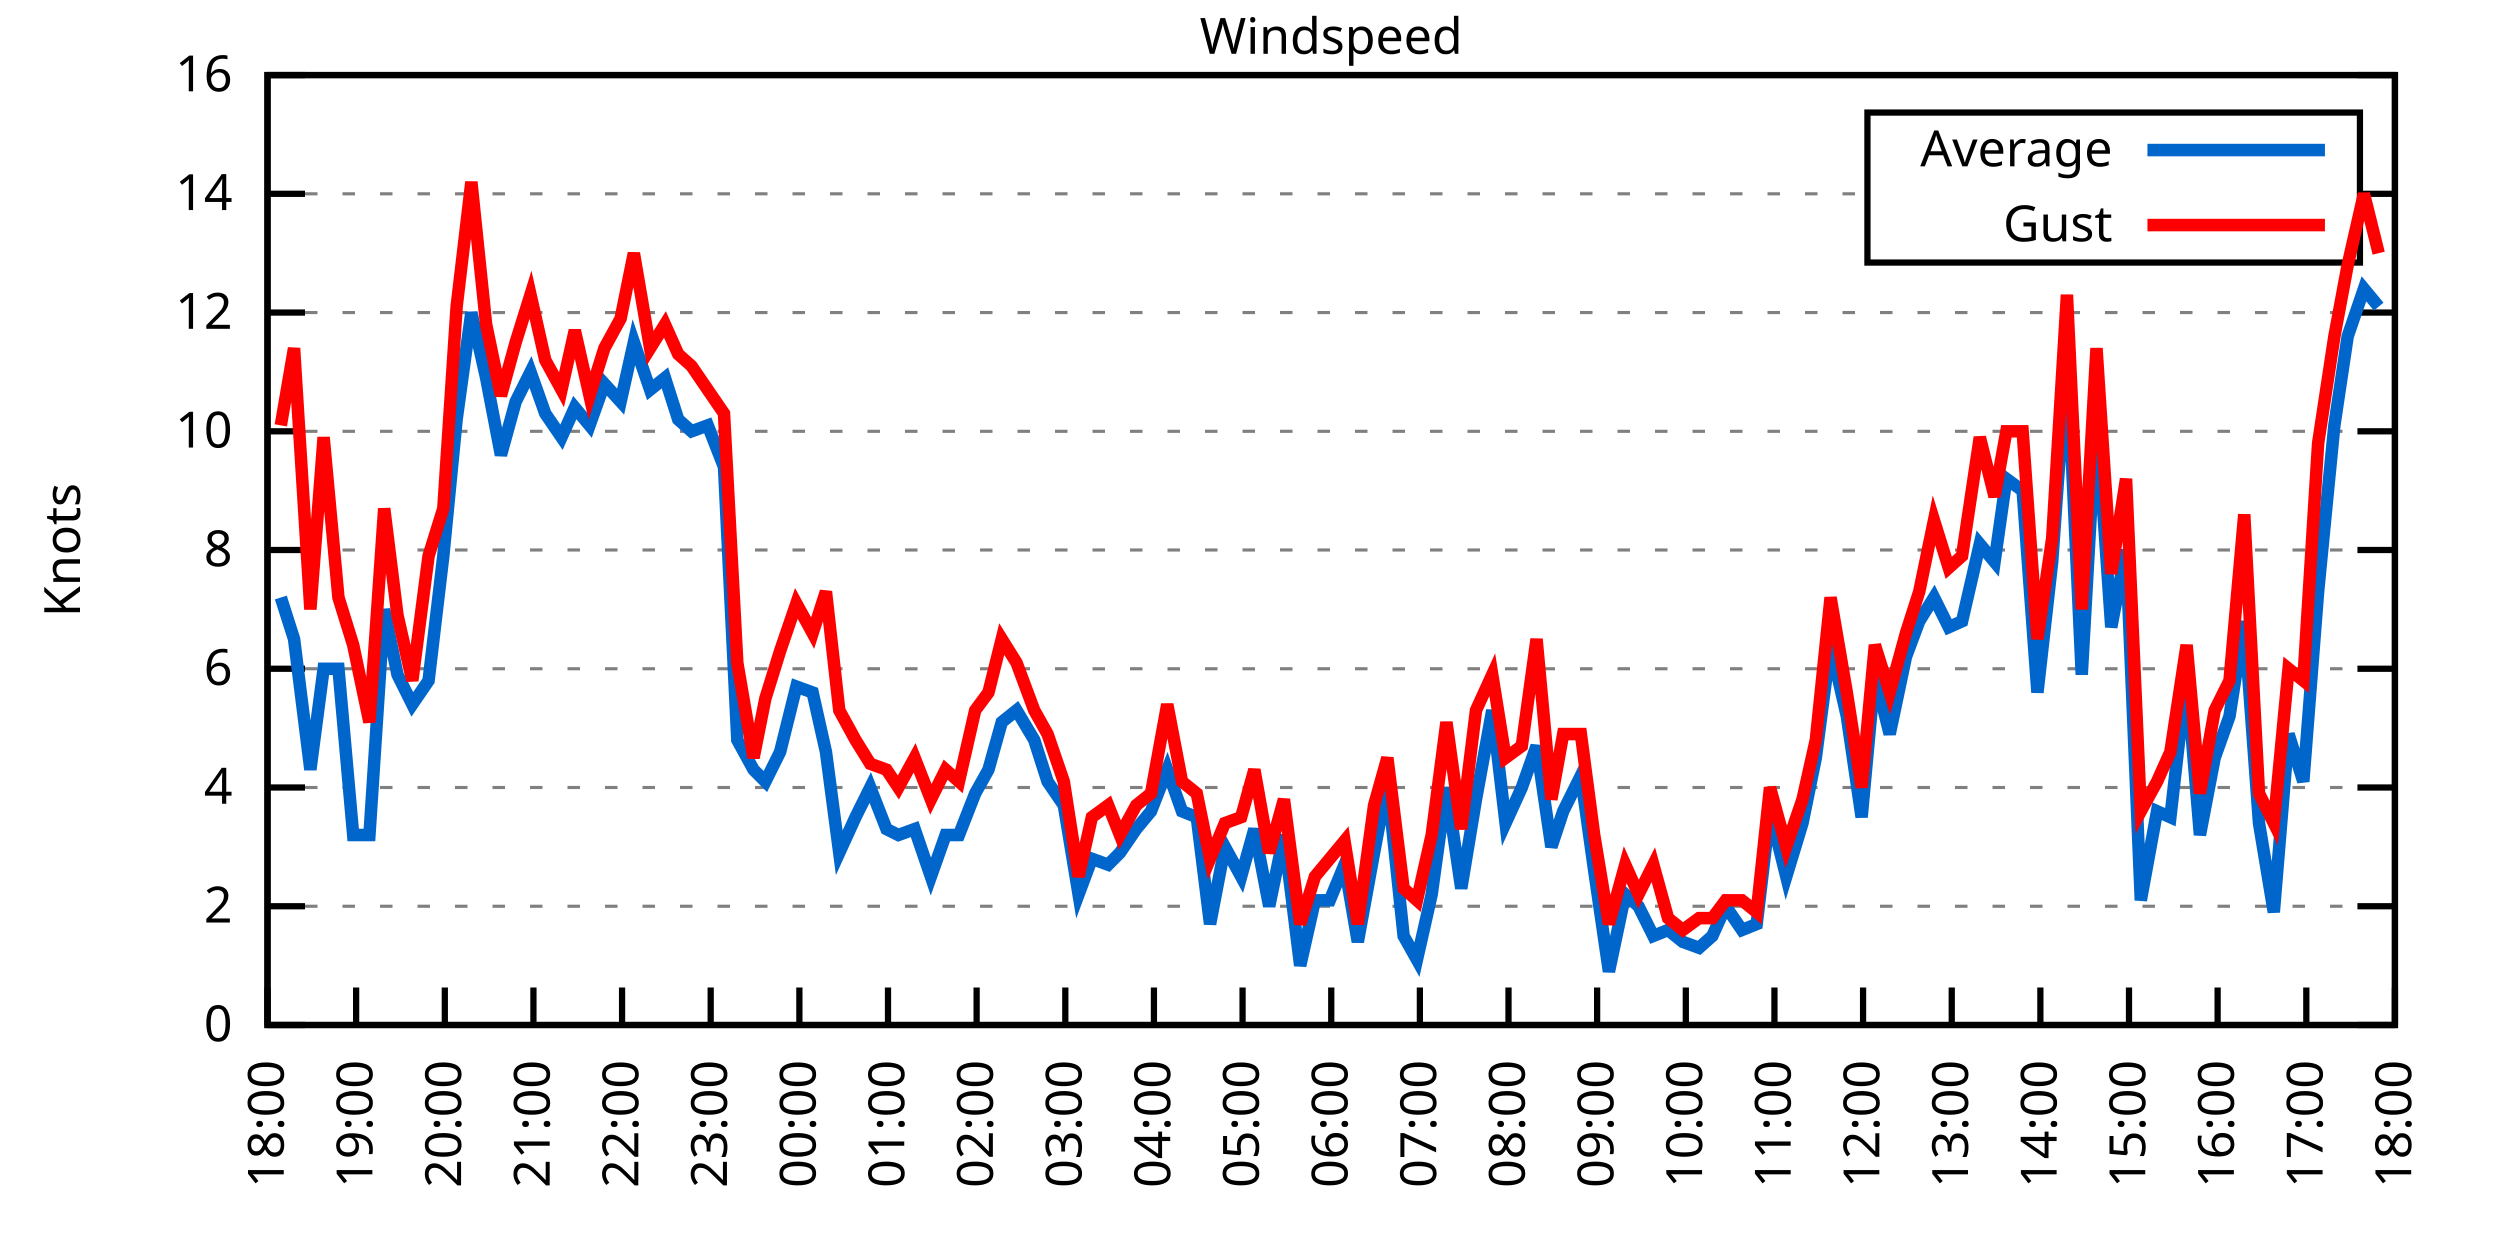
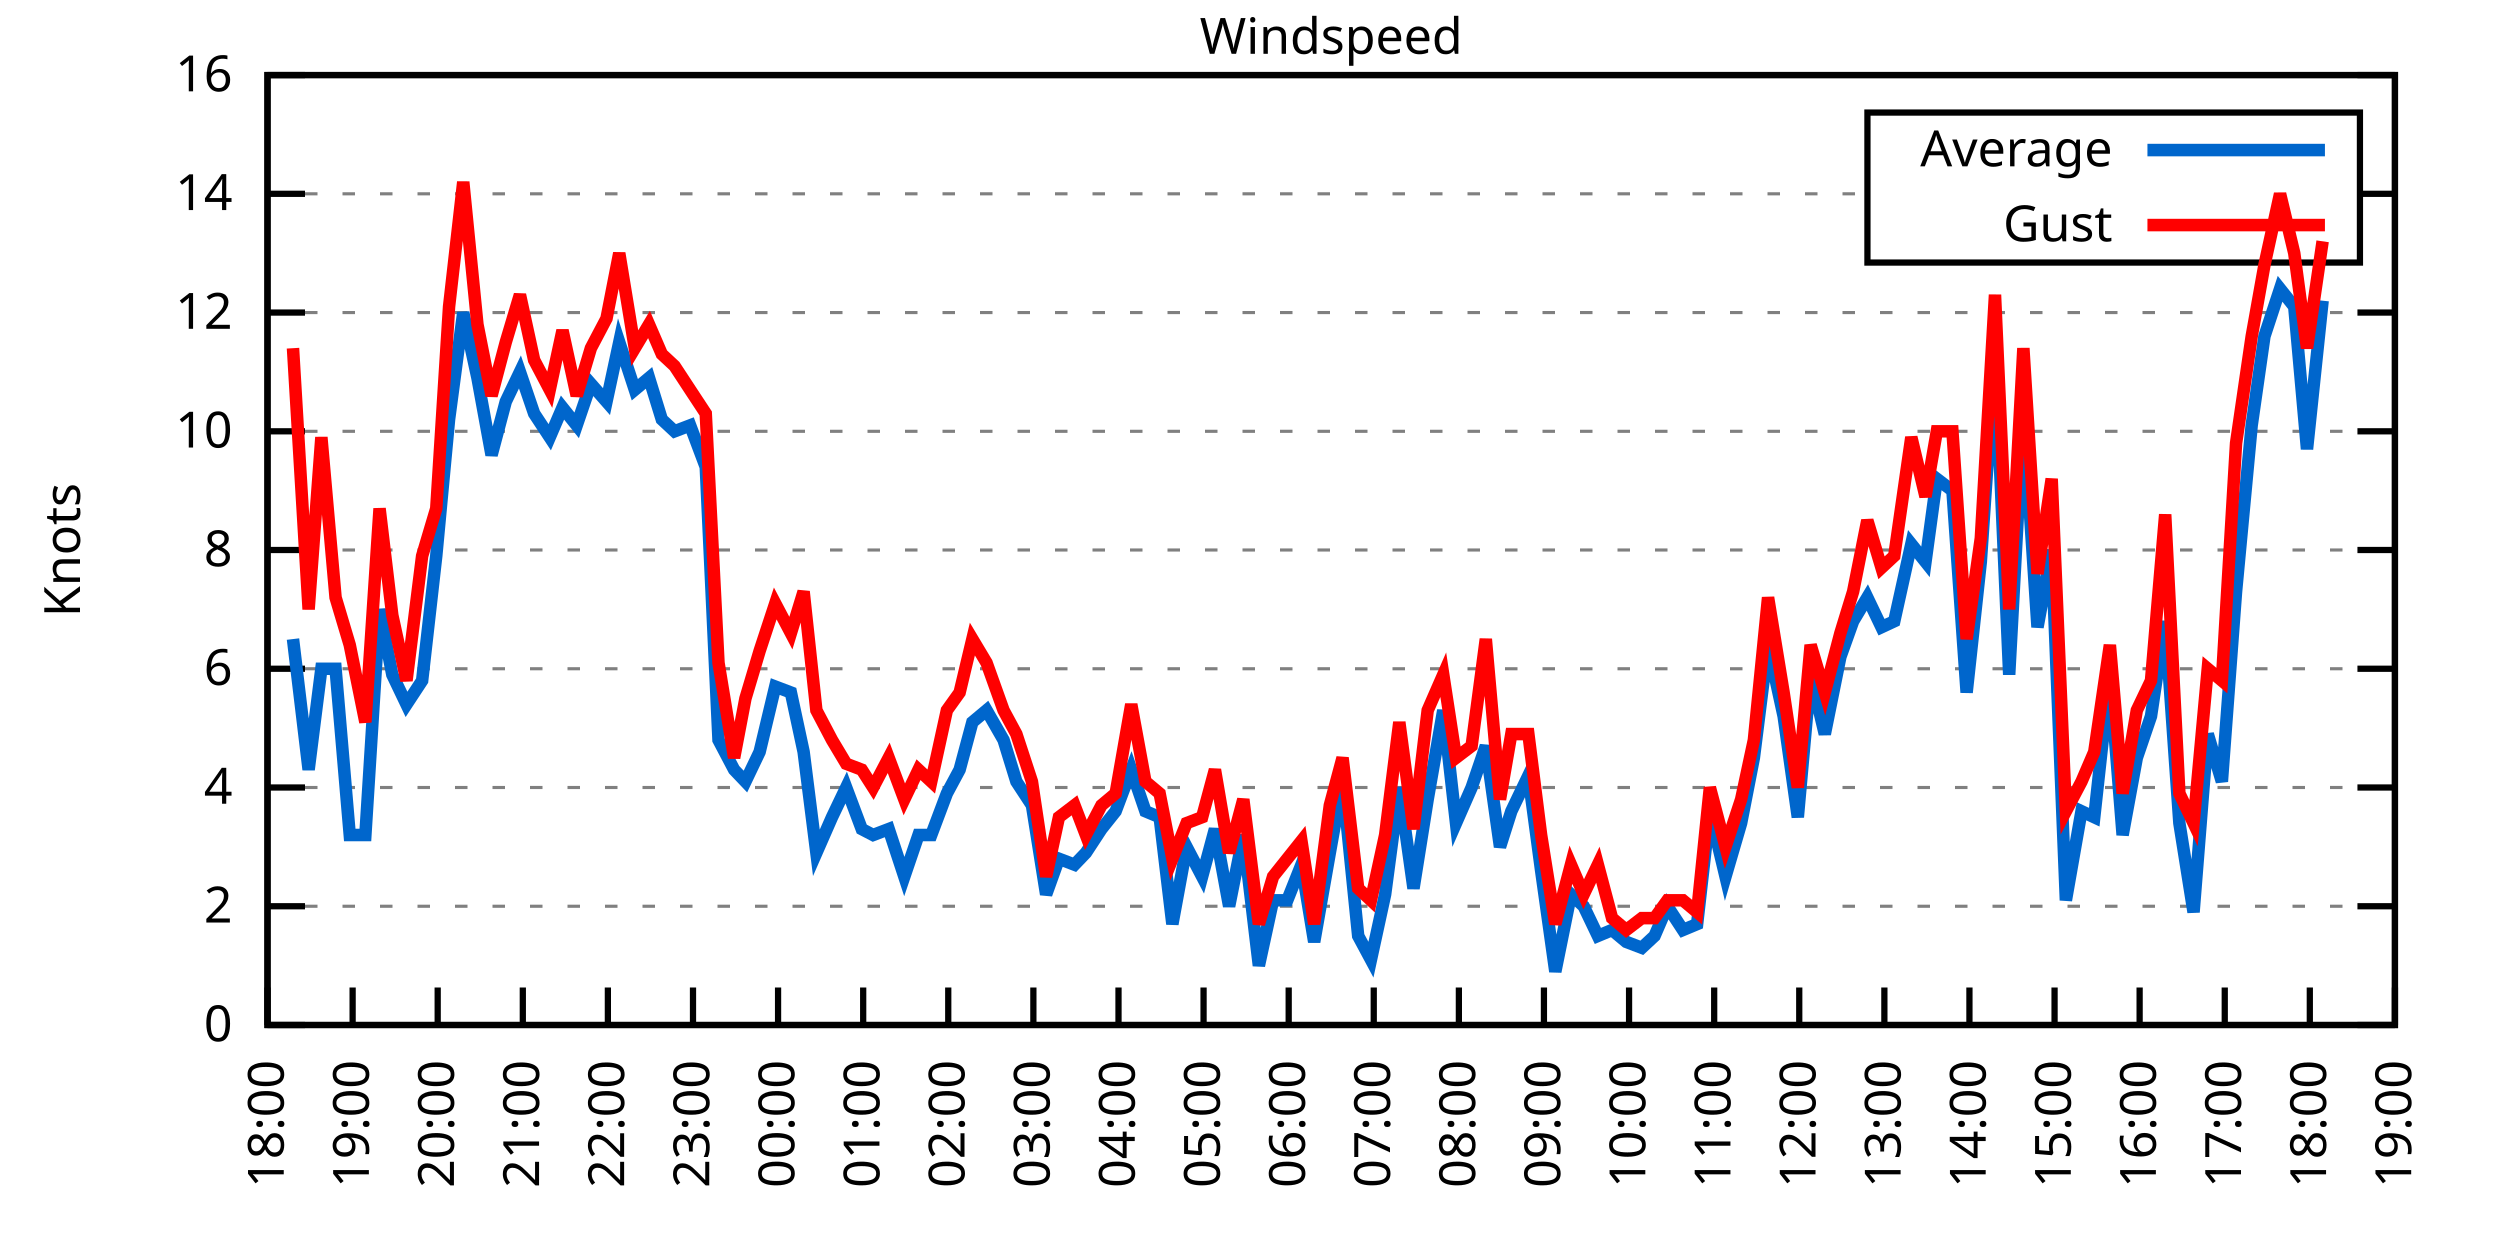
<svg xmlns="http://www.w3.org/2000/svg" xmlns:xlink="http://www.w3.org/1999/xlink" width="400" height="200" viewBox="0 0 400 200">
  <g id="gnuplot_canvas">
    <rect x="0" y="0" width="400" height="200" fill="none" />
    <defs>
      <circle id="gpDot" r="0.5" stroke-width="0.5" stroke="currentColor" />
      <path id="gpPt0" stroke-width="0.333" stroke="currentColor" d="M-1,0 h2 M0,-1 v2" />
      <path id="gpPt1" stroke-width="0.333" stroke="currentColor" d="M-1,-1 L1,1 M1,-1 L-1,1" />
      <path id="gpPt2" stroke-width="0.333" stroke="currentColor" d="M-1,0 L1,0 M0,-1 L0,1 M-1,-1 L1,1 M-1,1 L1,-1" />
      <rect id="gpPt3" stroke-width="0.333" stroke="currentColor" x="-1" y="-1" width="2" height="2" />
      <rect id="gpPt4" stroke-width="0.333" stroke="currentColor" fill="currentColor" x="-1" y="-1" width="2" height="2" />
      <circle id="gpPt5" stroke-width="0.333" stroke="currentColor" cx="0" cy="0" r="1" />
      <use xlink:href="#gpPt5" id="gpPt6" fill="currentColor" stroke="none" />
      <path id="gpPt7" stroke-width="0.333" stroke="currentColor" d="M0,-1.33 L-1.33,0.67 L1.33,0.67 z" />
      <use xlink:href="#gpPt7" id="gpPt8" fill="currentColor" stroke="none" />
      <use xlink:href="#gpPt7" id="gpPt9" stroke="currentColor" transform="rotate(180)" />
      <use xlink:href="#gpPt9" id="gpPt10" fill="currentColor" stroke="none" />
      <use xlink:href="#gpPt3" id="gpPt11" stroke="currentColor" transform="rotate(45)" />
      <use xlink:href="#gpPt11" id="gpPt12" fill="currentColor" stroke="none" />
      <path id="gpPt13" stroke-width="0.333" stroke="currentColor" d="M0,1.330 L1.265,0.411 L0.782,-1.067 L-0.782,-1.076 L-1.265,0.411 z" />
      <use xlink:href="#gpPt13" id="gpPt14" fill="currentColor" stroke="none" />
      <filter id="textbox" filterUnits="objectBoundingBox" x="0" y="0" height="1" width="1">
        <feFlood flood-color="white" flood-opacity="1" result="bgnd" />
        <feComposite in="SourceGraphic" in2="bgnd" operator="atop" />
      </filter>
      <filter id="greybox" filterUnits="objectBoundingBox" x="0" y="0" height="1" width="1">
        <feFlood flood-color="lightgrey" flood-opacity="1" result="grey" />
        <feComposite in="SourceGraphic" in2="grey" operator="atop" />
      </filter>
    </defs>
    <g fill="none" color="white" stroke="currentColor" stroke-width="1.00" stroke-linecap="butt" stroke-linejoin="miter">
</g>
    <g fill="none" color="black" stroke="currentColor" stroke-width="1.00" stroke-linecap="butt" stroke-linejoin="miter">
      <g stroke="none" shape-rendering="crispEdges">
        <polygon fill="rgb(255, 255, 255)" points="42.80,164.00 383.18,164.00 383.18,12.02 42.80,12.02 " />
      </g>
    </g>
    <g fill="none" color="black" stroke="currentColor" stroke-width="1.00" stroke-linecap="butt" stroke-linejoin="miter">
</g>
    <g fill="none" color="black" stroke="black" stroke-width="0.50" stroke-linecap="butt" stroke-linejoin="miter">
</g>
    <g fill="none" color="gray" stroke="currentColor" stroke-width="0.50" stroke-linecap="butt" stroke-linejoin="miter">
      <path stroke="gray" stroke-dasharray="2,4" class="gridline" d="M42.80,164.00 L383.19,164.00  " />
    </g>
    <g fill="none" color="gray" stroke="gray" stroke-width="1.00" stroke-linecap="butt" stroke-linejoin="miter">
</g>
    <g fill="none" color="black" stroke="currentColor" stroke-width="1.00" stroke-linecap="butt" stroke-linejoin="miter">
      <path stroke="black" d="M42.80,164.00 L48.80,164.00 M383.19,164.00 L377.19,164.00  " />
      <g transform="translate(37.20,166.60)" stroke="none" fill="black" font-family="Sans" font-size="8.00" text-anchor="end">
        <text>
          <tspan font-family="Sans"> 0</tspan>
        </text>
      </g>
    </g>
    <g fill="none" color="black" stroke="currentColor" stroke-width="1.00" stroke-linecap="butt" stroke-linejoin="miter">
</g>
    <g fill="none" color="black" stroke="black" stroke-width="0.50" stroke-linecap="butt" stroke-linejoin="miter">
</g>
    <g fill="none" color="gray" stroke="currentColor" stroke-width="0.50" stroke-linecap="butt" stroke-linejoin="miter">
      <path stroke="gray" stroke-dasharray="2,4" class="gridline" d="M42.80,145.00 L383.19,145.00  " />
    </g>
    <g fill="none" color="gray" stroke="gray" stroke-width="1.00" stroke-linecap="butt" stroke-linejoin="miter">
</g>
    <g fill="none" color="black" stroke="currentColor" stroke-width="1.00" stroke-linecap="butt" stroke-linejoin="miter">
      <path stroke="black" d="M42.80,145.00 L48.80,145.00 M383.19,145.00 L377.19,145.00  " />
      <g transform="translate(37.20,147.60)" stroke="none" fill="black" font-family="Sans" font-size="8.00" text-anchor="end">
        <text>
          <tspan font-family="Sans"> 2</tspan>
        </text>
      </g>
    </g>
    <g fill="none" color="black" stroke="currentColor" stroke-width="1.00" stroke-linecap="butt" stroke-linejoin="miter">
</g>
    <g fill="none" color="black" stroke="black" stroke-width="0.50" stroke-linecap="butt" stroke-linejoin="miter">
</g>
    <g fill="none" color="gray" stroke="currentColor" stroke-width="0.50" stroke-linecap="butt" stroke-linejoin="miter">
      <path stroke="gray" stroke-dasharray="2,4" class="gridline" d="M42.80,126.00 L383.19,126.00  " />
    </g>
    <g fill="none" color="gray" stroke="gray" stroke-width="1.00" stroke-linecap="butt" stroke-linejoin="miter">
</g>
    <g fill="none" color="black" stroke="currentColor" stroke-width="1.00" stroke-linecap="butt" stroke-linejoin="miter">
      <path stroke="black" d="M42.80,126.00 L48.80,126.00 M383.19,126.00 L377.19,126.00  " />
      <g transform="translate(37.20,128.60)" stroke="none" fill="black" font-family="Sans" font-size="8.00" text-anchor="end">
        <text>
          <tspan font-family="Sans"> 4</tspan>
        </text>
      </g>
    </g>
    <g fill="none" color="black" stroke="currentColor" stroke-width="1.00" stroke-linecap="butt" stroke-linejoin="miter">
</g>
    <g fill="none" color="black" stroke="black" stroke-width="0.50" stroke-linecap="butt" stroke-linejoin="miter">
</g>
    <g fill="none" color="gray" stroke="currentColor" stroke-width="0.50" stroke-linecap="butt" stroke-linejoin="miter">
      <path stroke="gray" stroke-dasharray="2,4" class="gridline" d="M42.80,107.00 L383.19,107.00  " />
    </g>
    <g fill="none" color="gray" stroke="gray" stroke-width="1.00" stroke-linecap="butt" stroke-linejoin="miter">
</g>
    <g fill="none" color="black" stroke="currentColor" stroke-width="1.00" stroke-linecap="butt" stroke-linejoin="miter">
      <path stroke="black" d="M42.80,107.00 L48.80,107.00 M383.19,107.00 L377.19,107.00  " />
      <g transform="translate(37.20,109.60)" stroke="none" fill="black" font-family="Sans" font-size="8.00" text-anchor="end">
        <text>
          <tspan font-family="Sans"> 6</tspan>
        </text>
      </g>
    </g>
    <g fill="none" color="black" stroke="currentColor" stroke-width="1.00" stroke-linecap="butt" stroke-linejoin="miter">
</g>
    <g fill="none" color="black" stroke="black" stroke-width="0.50" stroke-linecap="butt" stroke-linejoin="miter">
</g>
    <g fill="none" color="gray" stroke="currentColor" stroke-width="0.50" stroke-linecap="butt" stroke-linejoin="miter">
      <path stroke="gray" stroke-dasharray="2,4" class="gridline" d="M42.80,88.00 L383.19,88.00  " />
    </g>
    <g fill="none" color="gray" stroke="gray" stroke-width="1.00" stroke-linecap="butt" stroke-linejoin="miter">
</g>
    <g fill="none" color="black" stroke="currentColor" stroke-width="1.00" stroke-linecap="butt" stroke-linejoin="miter">
      <path stroke="black" d="M42.80,88.00 L48.80,88.00 M383.19,88.00 L377.19,88.00  " />
      <g transform="translate(37.20,90.60)" stroke="none" fill="black" font-family="Sans" font-size="8.00" text-anchor="end">
        <text>
          <tspan font-family="Sans"> 8</tspan>
        </text>
      </g>
    </g>
    <g fill="none" color="black" stroke="currentColor" stroke-width="1.00" stroke-linecap="butt" stroke-linejoin="miter">
</g>
    <g fill="none" color="black" stroke="black" stroke-width="0.50" stroke-linecap="butt" stroke-linejoin="miter">
</g>
    <g fill="none" color="gray" stroke="currentColor" stroke-width="0.50" stroke-linecap="butt" stroke-linejoin="miter">
      <path stroke="gray" stroke-dasharray="2,4" class="gridline" d="M42.80,69.01 L383.19,69.01  " />
    </g>
    <g fill="none" color="gray" stroke="gray" stroke-width="1.00" stroke-linecap="butt" stroke-linejoin="miter">
</g>
    <g fill="none" color="black" stroke="currentColor" stroke-width="1.00" stroke-linecap="butt" stroke-linejoin="miter">
      <path stroke="black" d="M42.80,69.01 L48.80,69.01 M383.19,69.01 L377.19,69.01  " />
      <g transform="translate(37.20,71.61)" stroke="none" fill="black" font-family="Sans" font-size="8.00" text-anchor="end">
        <text>
          <tspan font-family="Sans"> 10</tspan>
        </text>
      </g>
    </g>
    <g fill="none" color="black" stroke="currentColor" stroke-width="1.00" stroke-linecap="butt" stroke-linejoin="miter">
</g>
    <g fill="none" color="black" stroke="black" stroke-width="0.50" stroke-linecap="butt" stroke-linejoin="miter">
</g>
    <g fill="none" color="gray" stroke="currentColor" stroke-width="0.50" stroke-linecap="butt" stroke-linejoin="miter">
      <path stroke="gray" stroke-dasharray="2,4" class="gridline" d="M42.80,50.01 L383.19,50.01  " />
    </g>
    <g fill="none" color="gray" stroke="gray" stroke-width="1.00" stroke-linecap="butt" stroke-linejoin="miter">
</g>
    <g fill="none" color="black" stroke="currentColor" stroke-width="1.00" stroke-linecap="butt" stroke-linejoin="miter">
      <path stroke="black" d="M42.80,50.01 L48.80,50.01 M383.19,50.01 L377.19,50.01  " />
      <g transform="translate(37.20,52.61)" stroke="none" fill="black" font-family="Sans" font-size="8.00" text-anchor="end">
        <text>
          <tspan font-family="Sans"> 12</tspan>
        </text>
      </g>
    </g>
    <g fill="none" color="black" stroke="currentColor" stroke-width="1.00" stroke-linecap="butt" stroke-linejoin="miter">
</g>
    <g fill="none" color="black" stroke="black" stroke-width="0.50" stroke-linecap="butt" stroke-linejoin="miter">
</g>
    <g fill="none" color="gray" stroke="currentColor" stroke-width="0.50" stroke-linecap="butt" stroke-linejoin="miter">
      <path stroke="gray" stroke-dasharray="2,4" class="gridline" d="M42.80,31.01 L298.79,31.01 M377.59,31.01 L383.19,31.01  " />
    </g>
    <g fill="none" color="gray" stroke="gray" stroke-width="1.00" stroke-linecap="butt" stroke-linejoin="miter">
</g>
    <g fill="none" color="black" stroke="currentColor" stroke-width="1.00" stroke-linecap="butt" stroke-linejoin="miter">
      <path stroke="black" d="M42.80,31.01 L48.80,31.01 M383.19,31.01 L377.19,31.01  " />
      <g transform="translate(37.20,33.61)" stroke="none" fill="black" font-family="Sans" font-size="8.00" text-anchor="end">
        <text>
          <tspan font-family="Sans"> 14</tspan>
        </text>
      </g>
    </g>
    <g fill="none" color="black" stroke="currentColor" stroke-width="1.00" stroke-linecap="butt" stroke-linejoin="miter">
</g>
    <g fill="none" color="black" stroke="black" stroke-width="0.50" stroke-linecap="butt" stroke-linejoin="miter">
</g>
    <g fill="none" color="gray" stroke="currentColor" stroke-width="0.50" stroke-linecap="butt" stroke-linejoin="miter">
      <path stroke="gray" stroke-dasharray="2,4" class="gridline" d="M42.80,12.01 L383.19,12.01  " />
    </g>
    <g fill="none" color="gray" stroke="gray" stroke-width="1.00" stroke-linecap="butt" stroke-linejoin="miter">
</g>
    <g fill="none" color="black" stroke="currentColor" stroke-width="1.00" stroke-linecap="butt" stroke-linejoin="miter">
      <path stroke="black" d="M42.80,12.01 L48.80,12.01 M383.19,12.01 L377.19,12.01  " />
      <g transform="translate(37.20,14.61)" stroke="none" fill="black" font-family="Sans" font-size="8.00" text-anchor="end">
        <text>
          <tspan font-family="Sans"> 16</tspan>
        </text>
      </g>
    </g>
    <g fill="none" color="black" stroke="currentColor" stroke-width="1.00" stroke-linecap="butt" stroke-linejoin="miter">
      <path stroke="black" d="M42.80,164.00 L42.80,158.00  " />
      <g transform="translate(45.40,169.60) rotate(270.00)" stroke="none" fill="black" font-family="Sans" font-size="8.00" text-anchor="end">
        <text>
          <tspan font-family="Sans">18:00</tspan>
        </text>
      </g>
    </g>
    <g fill="none" color="black" stroke="currentColor" stroke-width="1.00" stroke-linecap="butt" stroke-linejoin="miter">
-       <path stroke="black" d="M56.98,164.00 L56.98,158.00  " />
-       <g transform="translate(59.58,169.60) rotate(270.00)" stroke="none" fill="black" font-family="Sans" font-size="8.00" text-anchor="end">
+       <path stroke="black" d="M56.42,164.00 L56.42,158.00  " />
+       <g transform="translate(59.02,169.60) rotate(270.00)" stroke="none" fill="black" font-family="Sans" font-size="8.00" text-anchor="end">
        <text>
          <tspan font-family="Sans">19:00</tspan>
        </text>
      </g>
    </g>
    <g fill="none" color="black" stroke="currentColor" stroke-width="1.00" stroke-linecap="butt" stroke-linejoin="miter">
-       <path stroke="black" d="M71.17,164.00 L71.17,158.00  " />
-       <g transform="translate(73.77,169.60) rotate(270.00)" stroke="none" fill="black" font-family="Sans" font-size="8.00" text-anchor="end">
+       <path stroke="black" d="M70.03,164.00 L70.03,158.00  " />
+       <g transform="translate(72.63,169.60) rotate(270.00)" stroke="none" fill="black" font-family="Sans" font-size="8.00" text-anchor="end">
        <text>
          <tspan font-family="Sans">20:00</tspan>
        </text>
      </g>
    </g>
    <g fill="none" color="black" stroke="currentColor" stroke-width="1.00" stroke-linecap="butt" stroke-linejoin="miter">
-       <path stroke="black" d="M85.35,164.00 L85.35,158.00  " />
-       <g transform="translate(87.95,169.60) rotate(270.00)" stroke="none" fill="black" font-family="Sans" font-size="8.00" text-anchor="end">
+       <path stroke="black" d="M83.65,164.00 L83.65,158.00  " />
+       <g transform="translate(86.25,169.60) rotate(270.00)" stroke="none" fill="black" font-family="Sans" font-size="8.00" text-anchor="end">
        <text>
          <tspan font-family="Sans">21:00</tspan>
        </text>
      </g>
    </g>
    <g fill="none" color="black" stroke="currentColor" stroke-width="1.00" stroke-linecap="butt" stroke-linejoin="miter">
-       <path stroke="black" d="M99.53,164.00 L99.53,158.00  " />
-       <g transform="translate(102.13,169.60) rotate(270.00)" stroke="none" fill="black" font-family="Sans" font-size="8.00" text-anchor="end">
+       <path stroke="black" d="M97.26,164.00 L97.26,158.00  " />
+       <g transform="translate(99.86,169.60) rotate(270.00)" stroke="none" fill="black" font-family="Sans" font-size="8.00" text-anchor="end">
        <text>
          <tspan font-family="Sans">22:00</tspan>
        </text>
      </g>
    </g>
    <g fill="none" color="black" stroke="currentColor" stroke-width="1.00" stroke-linecap="butt" stroke-linejoin="miter">
-       <path stroke="black" d="M113.71,164.00 L113.71,158.00  " />
-       <g transform="translate(116.31,169.60) rotate(270.00)" stroke="none" fill="black" font-family="Sans" font-size="8.00" text-anchor="end">
+       <path stroke="black" d="M110.88,164.00 L110.88,158.00  " />
+       <g transform="translate(113.48,169.60) rotate(270.00)" stroke="none" fill="black" font-family="Sans" font-size="8.00" text-anchor="end">
        <text>
          <tspan font-family="Sans">23:00</tspan>
        </text>
      </g>
    </g>
    <g fill="none" color="black" stroke="currentColor" stroke-width="1.00" stroke-linecap="butt" stroke-linejoin="miter">
-       <path stroke="black" d="M127.90,164.00 L127.90,158.00  " />
-       <g transform="translate(130.50,169.60) rotate(270.00)" stroke="none" fill="black" font-family="Sans" font-size="8.00" text-anchor="end">
+       <path stroke="black" d="M124.49,164.00 L124.49,158.00  " />
+       <g transform="translate(127.09,169.60) rotate(270.00)" stroke="none" fill="black" font-family="Sans" font-size="8.00" text-anchor="end">
        <text>
          <tspan font-family="Sans">00:00</tspan>
        </text>
      </g>
    </g>
    <g fill="none" color="black" stroke="currentColor" stroke-width="1.00" stroke-linecap="butt" stroke-linejoin="miter">
-       <path stroke="black" d="M142.08,164.00 L142.08,158.00  " />
-       <g transform="translate(144.68,169.60) rotate(270.00)" stroke="none" fill="black" font-family="Sans" font-size="8.00" text-anchor="end">
+       <path stroke="black" d="M138.11,164.00 L138.11,158.00  " />
+       <g transform="translate(140.71,169.60) rotate(270.00)" stroke="none" fill="black" font-family="Sans" font-size="8.00" text-anchor="end">
        <text>
          <tspan font-family="Sans">01:00</tspan>
        </text>
      </g>
    </g>
    <g fill="none" color="black" stroke="currentColor" stroke-width="1.00" stroke-linecap="butt" stroke-linejoin="miter">
-       <path stroke="black" d="M156.26,164.00 L156.26,158.00  " />
-       <g transform="translate(158.86,169.60) rotate(270.00)" stroke="none" fill="black" font-family="Sans" font-size="8.00" text-anchor="end">
+       <path stroke="black" d="M151.72,164.00 L151.72,158.00  " />
+       <g transform="translate(154.32,169.60) rotate(270.00)" stroke="none" fill="black" font-family="Sans" font-size="8.00" text-anchor="end">
        <text>
          <tspan font-family="Sans">02:00</tspan>
        </text>
      </g>
    </g>
    <g fill="none" color="black" stroke="currentColor" stroke-width="1.00" stroke-linecap="butt" stroke-linejoin="miter">
-       <path stroke="black" d="M170.45,164.00 L170.45,158.00  " />
-       <g transform="translate(173.05,169.60) rotate(270.00)" stroke="none" fill="black" font-family="Sans" font-size="8.00" text-anchor="end">
+       <path stroke="black" d="M165.34,164.00 L165.34,158.00  " />
+       <g transform="translate(167.94,169.60) rotate(270.00)" stroke="none" fill="black" font-family="Sans" font-size="8.00" text-anchor="end">
        <text>
          <tspan font-family="Sans">03:00</tspan>
        </text>
      </g>
    </g>
    <g fill="none" color="black" stroke="currentColor" stroke-width="1.00" stroke-linecap="butt" stroke-linejoin="miter">
-       <path stroke="black" d="M184.63,164.00 L184.63,158.00  " />
-       <g transform="translate(187.23,169.60) rotate(270.00)" stroke="none" fill="black" font-family="Sans" font-size="8.00" text-anchor="end">
+       <path stroke="black" d="M178.96,164.00 L178.96,158.00  " />
+       <g transform="translate(181.56,169.60) rotate(270.00)" stroke="none" fill="black" font-family="Sans" font-size="8.00" text-anchor="end">
        <text>
          <tspan font-family="Sans">04:00</tspan>
        </text>
      </g>
    </g>
    <g fill="none" color="black" stroke="currentColor" stroke-width="1.00" stroke-linecap="butt" stroke-linejoin="miter">
-       <path stroke="black" d="M198.81,164.00 L198.81,158.00  " />
-       <g transform="translate(201.41,169.60) rotate(270.00)" stroke="none" fill="black" font-family="Sans" font-size="8.00" text-anchor="end">
+       <path stroke="black" d="M192.57,164.00 L192.57,158.00  " />
+       <g transform="translate(195.17,169.60) rotate(270.00)" stroke="none" fill="black" font-family="Sans" font-size="8.00" text-anchor="end">
        <text>
          <tspan font-family="Sans">05:00</tspan>
        </text>
      </g>
    </g>
    <g fill="none" color="black" stroke="currentColor" stroke-width="1.00" stroke-linecap="butt" stroke-linejoin="miter">
-       <path stroke="black" d="M213.00,164.00 L213.00,158.00  " />
-       <g transform="translate(215.60,169.60) rotate(270.00)" stroke="none" fill="black" font-family="Sans" font-size="8.00" text-anchor="end">
+       <path stroke="black" d="M206.19,164.00 L206.19,158.00  " />
+       <g transform="translate(208.79,169.60) rotate(270.00)" stroke="none" fill="black" font-family="Sans" font-size="8.00" text-anchor="end">
        <text>
          <tspan font-family="Sans">06:00</tspan>
        </text>
      </g>
    </g>
    <g fill="none" color="black" stroke="currentColor" stroke-width="1.00" stroke-linecap="butt" stroke-linejoin="miter">
-       <path stroke="black" d="M227.18,164.00 L227.18,158.00  " />
-       <g transform="translate(229.78,169.60) rotate(270.00)" stroke="none" fill="black" font-family="Sans" font-size="8.00" text-anchor="end">
+       <path stroke="black" d="M219.80,164.00 L219.80,158.00  " />
+       <g transform="translate(222.40,169.60) rotate(270.00)" stroke="none" fill="black" font-family="Sans" font-size="8.00" text-anchor="end">
        <text>
          <tspan font-family="Sans">07:00</tspan>
        </text>
      </g>
    </g>
    <g fill="none" color="black" stroke="currentColor" stroke-width="1.00" stroke-linecap="butt" stroke-linejoin="miter">
-       <path stroke="black" d="M241.36,164.00 L241.36,158.00  " />
-       <g transform="translate(243.96,169.60) rotate(270.00)" stroke="none" fill="black" font-family="Sans" font-size="8.00" text-anchor="end">
+       <path stroke="black" d="M233.42,164.00 L233.42,158.00  " />
+       <g transform="translate(236.02,169.60) rotate(270.00)" stroke="none" fill="black" font-family="Sans" font-size="8.00" text-anchor="end">
        <text>
          <tspan font-family="Sans">08:00</tspan>
        </text>
      </g>
    </g>
    <g fill="none" color="black" stroke="currentColor" stroke-width="1.00" stroke-linecap="butt" stroke-linejoin="miter">
-       <path stroke="black" d="M255.54,164.00 L255.54,158.00  " />
-       <g transform="translate(258.14,169.60) rotate(270.00)" stroke="none" fill="black" font-family="Sans" font-size="8.00" text-anchor="end">
+       <path stroke="black" d="M247.03,164.00 L247.03,158.00  " />
+       <g transform="translate(249.63,169.60) rotate(270.00)" stroke="none" fill="black" font-family="Sans" font-size="8.00" text-anchor="end">
        <text>
          <tspan font-family="Sans">09:00</tspan>
        </text>
      </g>
    </g>
    <g fill="none" color="black" stroke="currentColor" stroke-width="1.00" stroke-linecap="butt" stroke-linejoin="miter">
-       <path stroke="black" d="M269.73,164.00 L269.73,158.00  " />
-       <g transform="translate(272.33,169.60) rotate(270.00)" stroke="none" fill="black" font-family="Sans" font-size="8.00" text-anchor="end">
+       <path stroke="black" d="M260.65,164.00 L260.65,158.00  " />
+       <g transform="translate(263.25,169.60) rotate(270.00)" stroke="none" fill="black" font-family="Sans" font-size="8.00" text-anchor="end">
        <text>
          <tspan font-family="Sans">10:00</tspan>
        </text>
      </g>
    </g>
    <g fill="none" color="black" stroke="currentColor" stroke-width="1.00" stroke-linecap="butt" stroke-linejoin="miter">
-       <path stroke="black" d="M283.91,164.00 L283.91,158.00  " />
-       <g transform="translate(286.51,169.60) rotate(270.00)" stroke="none" fill="black" font-family="Sans" font-size="8.00" text-anchor="end">
+       <path stroke="black" d="M274.27,164.00 L274.27,158.00  " />
+       <g transform="translate(276.87,169.60) rotate(270.00)" stroke="none" fill="black" font-family="Sans" font-size="8.00" text-anchor="end">
        <text>
          <tspan font-family="Sans">11:00</tspan>
        </text>
      </g>
    </g>
    <g fill="none" color="black" stroke="currentColor" stroke-width="1.00" stroke-linecap="butt" stroke-linejoin="miter">
-       <path stroke="black" d="M298.09,164.00 L298.09,158.00  " />
-       <g transform="translate(300.69,169.60) rotate(270.00)" stroke="none" fill="black" font-family="Sans" font-size="8.00" text-anchor="end">
+       <path stroke="black" d="M287.88,164.00 L287.88,158.00  " />
+       <g transform="translate(290.48,169.60) rotate(270.00)" stroke="none" fill="black" font-family="Sans" font-size="8.00" text-anchor="end">
        <text>
          <tspan font-family="Sans">12:00</tspan>
        </text>
      </g>
    </g>
    <g fill="none" color="black" stroke="currentColor" stroke-width="1.00" stroke-linecap="butt" stroke-linejoin="miter">
-       <path stroke="black" d="M312.28,164.00 L312.28,158.00  " />
-       <g transform="translate(314.88,169.60) rotate(270.00)" stroke="none" fill="black" font-family="Sans" font-size="8.00" text-anchor="end">
+       <path stroke="black" d="M301.50,164.00 L301.50,158.00  " />
+       <g transform="translate(304.10,169.60) rotate(270.00)" stroke="none" fill="black" font-family="Sans" font-size="8.00" text-anchor="end">
        <text>
          <tspan font-family="Sans">13:00</tspan>
        </text>
      </g>
    </g>
    <g fill="none" color="black" stroke="currentColor" stroke-width="1.00" stroke-linecap="butt" stroke-linejoin="miter">
-       <path stroke="black" d="M326.46,164.00 L326.46,158.00  " />
-       <g transform="translate(329.06,169.60) rotate(270.00)" stroke="none" fill="black" font-family="Sans" font-size="8.00" text-anchor="end">
+       <path stroke="black" d="M315.11,164.00 L315.11,158.00  " />
+       <g transform="translate(317.71,169.60) rotate(270.00)" stroke="none" fill="black" font-family="Sans" font-size="8.00" text-anchor="end">
        <text>
          <tspan font-family="Sans">14:00</tspan>
        </text>
      </g>
    </g>
    <g fill="none" color="black" stroke="currentColor" stroke-width="1.00" stroke-linecap="butt" stroke-linejoin="miter">
-       <path stroke="black" d="M340.64,164.00 L340.64,158.00  " />
-       <g transform="translate(343.24,169.60) rotate(270.00)" stroke="none" fill="black" font-family="Sans" font-size="8.00" text-anchor="end">
+       <path stroke="black" d="M328.73,164.00 L328.73,158.00  " />
+       <g transform="translate(331.33,169.60) rotate(270.00)" stroke="none" fill="black" font-family="Sans" font-size="8.00" text-anchor="end">
        <text>
          <tspan font-family="Sans">15:00</tspan>
        </text>
      </g>
    </g>
    <g fill="none" color="black" stroke="currentColor" stroke-width="1.00" stroke-linecap="butt" stroke-linejoin="miter">
-       <path stroke="black" d="M354.82,164.00 L354.82,158.00  " />
-       <g transform="translate(357.42,169.60) rotate(270.00)" stroke="none" fill="black" font-family="Sans" font-size="8.00" text-anchor="end">
+       <path stroke="black" d="M342.34,164.00 L342.34,158.00  " />
+       <g transform="translate(344.94,169.60) rotate(270.00)" stroke="none" fill="black" font-family="Sans" font-size="8.00" text-anchor="end">
        <text>
          <tspan font-family="Sans">16:00</tspan>
        </text>
      </g>
    </g>
    <g fill="none" color="black" stroke="currentColor" stroke-width="1.00" stroke-linecap="butt" stroke-linejoin="miter">
-       <path stroke="black" d="M369.01,164.00 L369.01,158.00  " />
-       <g transform="translate(371.61,169.60) rotate(270.00)" stroke="none" fill="black" font-family="Sans" font-size="8.00" text-anchor="end">
+       <path stroke="black" d="M355.96,164.00 L355.96,158.00  " />
+       <g transform="translate(358.56,169.60) rotate(270.00)" stroke="none" fill="black" font-family="Sans" font-size="8.00" text-anchor="end">
        <text>
          <tspan font-family="Sans">17:00</tspan>
+         </text>
+       </g>
+     </g>
+     <g fill="none" color="black" stroke="currentColor" stroke-width="1.00" stroke-linecap="butt" stroke-linejoin="miter">
+       <path stroke="black" d="M369.57,164.00 L369.57,158.00  " />
+       <g transform="translate(372.17,169.60) rotate(270.00)" stroke="none" fill="black" font-family="Sans" font-size="8.00" text-anchor="end">
+         <text>
+           <tspan font-family="Sans">18:00</tspan>
        </text>
      </g>
    </g>
    <g fill="none" color="black" stroke="currentColor" stroke-width="1.00" stroke-linecap="butt" stroke-linejoin="miter">
      <path stroke="black" d="M383.19,164.00 L383.19,158.00  " />
      <g transform="translate(385.79,169.60) rotate(270.00)" stroke="none" fill="black" font-family="Sans" font-size="8.00" text-anchor="end">
        <text>
-           <tspan font-family="Sans">18:00</tspan>
+           <tspan font-family="Sans">19:00</tspan>
        </text>
      </g>
    </g>
    <g fill="none" color="black" stroke="currentColor" stroke-width="1.00" stroke-linecap="butt" stroke-linejoin="miter">
</g>
    <g fill="none" color="black" stroke="currentColor" stroke-width="1.00" stroke-linecap="butt" stroke-linejoin="miter">
      <path stroke="black" d="M42.80,12.01 L42.80,164.00 L383.19,164.00 L383.19,12.01 L42.80,12.01 Z  " />
    </g>
    <g fill="none" color="black" stroke="currentColor" stroke-width="1.00" stroke-linecap="butt" stroke-linejoin="miter">
</g>
    <g fill="none" color="black" stroke="currentColor" stroke-width="1.00" stroke-linecap="butt" stroke-linejoin="miter">
      <path stroke="black" d="M298.79,42.01 L298.79,18.01 L377.59,18.01 L377.59,42.01 L298.79,42.01 Z  " />
    </g>
    <g id="Windspeed_plot_1">
      <g fill="none" color="white" stroke="black" stroke-width="2.00" stroke-linecap="butt" stroke-linejoin="miter">
</g>
      <g fill="none" color="black" stroke="currentColor" stroke-width="2.00" stroke-linecap="butt" stroke-linejoin="miter">
        <g transform="translate(337.99,26.61)" stroke="none" fill="black" font-family="Sans" font-size="8.00" text-anchor="end">
          <text>
            <tspan font-family="Sans">Average</tspan>
          </text>
        </g>
      </g>
      <g fill="none" color="black" stroke="currentColor" stroke-width="2.00" stroke-linecap="butt" stroke-linejoin="miter">
-         <path stroke="rgb(  0, 102, 204)" d="M343.59,24.01 L371.99,24.01 M44.93,95.60 L47.05,102.25 L49.66,123.15 L51.78,107.00 L54.15,107.00 L56.51,133.60   L59.11,133.60 L61.47,97.50 L63.60,107.95 L65.97,112.70 L68.57,108.90 L70.93,88.95 L73.06,67.11 L75.42,50.01   L77.78,60.46 L80.15,72.81 L82.51,64.26 L84.88,59.51 L87.24,66.16 L89.84,69.96 L91.97,65.21 L94.33,68.06   L96.70,61.41 L99.30,64.26 L101.42,54.76 L104.02,62.36 L106.39,60.46 L108.51,67.11 L110.64,69.01 L113.24,68.06   L115.84,74.71 L117.97,118.40 L120.57,123.15 L122.46,125.05 L124.82,120.30 L127.42,109.85 L130.02,110.80 L132.15,120.30   L134.28,136.45 L136.88,130.75 L139.24,126.00 L141.84,132.65 L143.74,133.60 L146.34,132.65 L148.94,140.25 L151.30,133.60   L153.43,133.60 L156.03,126.95 L158.15,123.15 L160.28,115.55 L162.65,113.65 L165.48,118.40 L167.61,125.05 L170.21,128.85   L172.57,143.10 L174.70,137.40 L177.30,138.35 L179.19,136.45 L181.79,132.65 L184.16,129.80 L186.76,123.15 L189.12,129.80   L191.48,130.75 L193.61,147.85 L195.98,135.50 L198.58,140.25 L200.70,132.65 L203.07,145.00 L205.43,133.60 L208.03,154.50   L210.39,144.05 L212.76,144.05 L215.12,138.35 L217.25,150.70 L219.85,136.45 L221.98,125.05 L224.58,149.75 L226.71,153.55   L229.07,143.10 L231.43,126.00 L233.80,142.15 L236.16,127.90 L238.76,113.65 L240.89,131.70 L243.49,126.00 L245.85,119.35   L248.22,135.50 L250.11,129.80 L252.94,124.10 L255.07,139.30 L257.43,155.45 L260.04,143.10 L262.16,145.00 L264.53,149.75   L266.89,148.80 L269.25,150.70 L271.85,151.65 L273.98,149.75 L276.11,145.00 L278.71,148.80 L281.07,147.85 L283.20,129.80   L285.80,140.25 L288.40,131.70 L290.53,121.25 L292.89,103.20 L295.49,114.60 L297.86,130.75 L299.98,107.95 L302.35,117.45   L304.95,105.10 L307.08,99.40 L309.44,95.60 L311.80,100.35 L313.93,99.40 L316.77,87.06 L319.13,89.90 L321.02,76.61   L323.62,78.51 L325.99,110.80 L328.35,89.90 L330.71,56.66 L333.08,107.95 L335.44,66.16 L337.80,100.35 L340.17,88.00   L342.53,144.05 L345.13,129.80 L347.26,130.75 L349.86,107.95 L351.99,133.60 L354.35,121.25 L356.72,114.60 L359.08,99.40   L361.44,131.70 L363.81,145.95 L366.17,117.45 L368.53,125.05 L370.90,94.65 L373.50,68.06 L375.63,53.81 L378.23,46.21   L380.59,49.06  " />
+         <path stroke="rgb(  0, 102, 204)" d="M343.59,24.01 L371.99,24.01 M46.88,102.25 L49.38,123.15 L51.42,107.00 L53.69,107.00 L55.96,133.60 L58.46,133.60   L60.73,97.50 L62.77,107.95 L65.04,112.70 L67.54,108.90 L69.80,88.95 L71.85,67.11 L74.12,50.01 L76.39,60.46   L78.65,72.81 L80.92,64.26 L83.19,59.51 L85.46,66.16 L87.96,69.96 L90.00,65.21 L92.27,68.06 L94.54,61.41   L97.04,64.26 L99.08,54.76 L101.57,62.36 L103.84,60.46 L105.89,67.11 L107.93,69.01 L110.42,68.06 L112.92,74.71   L114.96,118.40 L117.46,123.15 L119.27,125.05 L121.54,120.30 L124.04,109.85 L126.54,110.80 L128.58,120.30 L130.62,136.45   L133.12,130.75 L135.39,126.00 L137.88,132.65 L139.70,133.60 L142.19,132.65 L144.69,140.25 L146.96,133.60 L149.00,133.60   L151.50,126.95 L153.54,123.15 L155.58,115.55 L157.85,113.65 L160.57,118.40 L162.62,125.05 L165.11,128.85 L167.38,143.10   L169.43,137.40 L171.92,138.35 L173.74,136.45 L176.23,132.65 L178.50,129.80 L181.00,123.15 L183.27,129.80 L185.54,130.75   L187.58,147.85 L189.85,135.50 L192.34,140.25 L194.39,132.65 L196.66,145.00 L198.93,133.60 L201.42,154.50 L203.69,144.05   L205.96,144.05 L208.23,138.35 L210.27,150.70 L212.77,136.45 L214.81,125.05 L217.31,149.75 L219.35,153.55 L221.62,143.10   L223.89,126.00 L226.16,142.15 L228.43,127.90 L230.92,113.65 L232.96,131.70 L235.46,126.00 L237.73,119.35 L240.00,135.50   L241.81,129.80 L244.54,124.10 L246.58,139.30 L248.85,155.45 L251.35,143.10 L253.39,145.00 L255.66,149.75 L257.93,148.80   L260.20,150.70 L262.69,151.65 L264.73,149.75 L266.78,145.00 L269.27,148.80 L271.54,147.85 L273.58,129.80 L276.08,140.25   L278.58,131.70 L280.62,121.25 L282.89,103.20 L285.38,114.60 L287.65,130.75 L289.70,107.95 L291.97,117.45 L294.46,105.10   L296.50,99.40 L298.77,95.60 L301.04,100.35 L303.08,99.40 L305.81,87.06 L308.08,89.90 L309.89,76.61 L312.39,78.51   L314.66,110.80 L316.93,89.90 L319.20,56.66 L321.47,107.95 L323.74,66.16 L326.00,100.35 L328.27,88.00 L330.54,144.05   L333.04,129.80 L335.08,130.75 L337.58,107.95 L339.62,133.60 L341.89,121.25 L344.16,114.60 L346.43,99.40 L348.70,131.70   L350.97,145.95 L353.24,117.45 L355.50,125.05 L357.77,94.65 L360.27,68.06 L362.31,53.81 L364.81,46.21 L367.08,49.06   L369.12,71.86 L371.62,48.11  " />
      </g>
    </g>
    <g id="Windspeed_plot_2">
      <g fill="none" color="black" stroke="currentColor" stroke-width="2.00" stroke-linecap="butt" stroke-linejoin="miter">
        <g transform="translate(337.99,38.61)" stroke="none" fill="black" font-family="Sans" font-size="8.00" text-anchor="end">
          <text>
            <tspan font-family="Sans">Gust</tspan>
          </text>
        </g>
      </g>
      <g fill="none" color="black" stroke="currentColor" stroke-width="2.00" stroke-linecap="butt" stroke-linejoin="miter">
-         <path stroke="rgb(255,   0,   0)" d="M343.59,36.01 L371.99,36.01 M44.93,68.06 L47.05,55.71 L49.66,97.50 L51.78,69.96 L54.15,95.60 L56.51,103.20   L59.11,115.55 L61.47,81.36 L63.60,98.45 L65.97,108.90 L68.57,88.95 L70.93,81.36 L73.06,49.06 L75.42,29.11   L77.78,51.91 L80.15,63.31 L82.51,54.76 L84.88,47.16 L87.24,57.61 L89.84,62.36 L91.97,52.86 L94.33,63.31   L96.70,55.71 L99.30,50.96 L101.42,40.51 L104.02,55.71 L106.39,51.91 L108.51,56.66 L110.64,58.56 L113.24,62.36   L115.84,66.16 L117.97,106.05 L120.57,121.25 L122.46,111.75 L124.82,104.15 L127.42,96.55 L130.02,101.30 L132.15,94.65   L134.28,113.65 L136.88,118.40 L139.24,122.20 L141.84,123.15 L143.74,126.00 L146.34,121.25 L148.94,127.90 L151.30,123.15   L153.43,125.05 L156.03,113.65 L158.15,110.80 L160.28,102.25 L162.65,106.05 L165.48,113.65 L167.61,117.45 L170.21,125.05   L172.57,140.25 L174.70,130.75 L177.30,128.85 L179.19,133.60 L181.79,128.85 L184.16,126.95 L186.76,112.70 L189.12,125.05   L191.48,126.95 L193.61,137.40 L195.98,131.70 L198.58,130.75 L200.70,123.15 L203.07,136.45 L205.43,127.90 L208.03,147.85   L210.39,140.25 L212.76,137.40 L215.12,134.55 L217.25,147.85 L219.85,128.85 L221.98,121.25 L224.58,142.15 L226.71,144.05   L229.07,133.60 L231.43,115.55 L233.80,132.65 L236.16,113.65 L238.76,107.95 L240.89,121.25 L243.49,119.35 L245.85,102.25   L248.22,127.90 L250.11,117.45 L252.94,117.45 L255.07,133.60 L257.43,147.85 L260.04,138.35 L262.16,143.10 L264.53,138.35   L266.89,146.90 L269.25,148.80 L271.85,146.90 L273.98,146.90 L276.11,144.05 L278.71,144.05 L281.07,145.95 L283.20,126.00   L285.80,135.50 L288.40,127.90 L290.53,118.40 L292.89,95.60 L295.49,110.80 L297.86,126.00 L299.98,103.20 L302.35,110.80   L304.95,101.30 L307.08,94.65 L309.44,83.26 L311.80,90.85 L313.93,88.95 L316.77,69.96 L319.13,79.46 L321.02,69.01   L323.62,69.01 L325.99,102.25 L328.35,86.11 L330.71,47.16 L333.08,97.50 L335.44,55.71 L337.80,91.80 L340.17,76.61   L342.53,129.80 L345.13,125.05 L347.26,120.30 L349.86,103.20 L351.99,126.95 L354.35,113.65 L356.72,108.90 L359.08,82.31   L361.44,126.95 L363.81,131.70 L366.17,107.00 L368.53,108.90 L370.90,70.91 L373.50,53.81 L375.63,42.41 L378.23,31.01   L380.59,40.51  " />
+         <path stroke="rgb(255,   0,   0)" d="M343.59,36.01 L371.99,36.01 M46.88,55.71 L49.38,97.50 L51.42,69.96 L53.69,95.60 L55.96,103.20 L58.46,115.55   L60.73,81.36 L62.77,98.45 L65.04,108.90 L67.54,88.95 L69.80,81.36 L71.85,49.06 L74.12,29.11 L76.39,51.91   L78.65,63.31 L80.92,54.76 L83.19,47.16 L85.46,57.61 L87.96,62.36 L90.00,52.86 L92.27,63.31 L94.54,55.71   L97.04,50.96 L99.08,40.51 L101.57,55.71 L103.84,51.91 L105.89,56.66 L107.93,58.56 L110.42,62.36 L112.92,66.16   L114.96,106.05 L117.46,121.25 L119.27,111.75 L121.54,104.15 L124.04,96.55 L126.54,101.30 L128.58,94.65 L130.62,113.65   L133.12,118.40 L135.39,122.20 L137.88,123.15 L139.70,126.00 L142.19,121.25 L144.69,127.90 L146.96,123.15 L149.00,125.05   L151.50,113.65 L153.54,110.80 L155.58,102.25 L157.85,106.05 L160.57,113.65 L162.62,117.45 L165.11,125.05 L167.38,140.25   L169.43,130.75 L171.92,128.85 L173.74,133.60 L176.23,128.85 L178.50,126.95 L181.00,112.70 L183.27,125.05 L185.54,126.95   L187.58,137.40 L189.85,131.70 L192.34,130.75 L194.39,123.15 L196.66,136.45 L198.93,127.90 L201.42,147.85 L203.69,140.25   L205.96,137.40 L208.23,134.55 L210.27,147.85 L212.77,128.85 L214.81,121.25 L217.31,142.15 L219.35,144.05 L221.62,133.60   L223.89,115.55 L226.16,132.65 L228.43,113.65 L230.92,107.95 L232.96,121.25 L235.46,119.35 L237.73,102.25 L240.00,127.90   L241.81,117.45 L244.54,117.45 L246.58,133.60 L248.85,147.85 L251.35,138.35 L253.39,143.10 L255.66,138.35 L257.93,146.90   L260.20,148.80 L262.69,146.90 L264.73,146.90 L266.78,144.05 L269.27,144.05 L271.54,145.95 L273.58,126.00 L276.08,135.50   L278.58,127.90 L280.62,118.40 L282.89,95.60 L285.38,110.80 L287.65,126.00 L289.70,103.20 L291.97,110.80 L294.46,101.30   L296.50,94.65 L298.77,83.26 L301.04,90.85 L303.08,88.95 L305.81,69.96 L308.08,79.46 L309.89,69.01 L312.39,69.01   L314.66,102.25 L316.93,86.11 L319.20,47.16 L321.47,97.50 L323.74,55.71 L326.00,91.80 L328.27,76.61 L330.54,129.80   L333.04,125.05 L335.08,120.30 L337.58,103.20 L339.62,126.95 L341.89,113.65 L344.16,108.90 L346.43,82.31 L348.70,126.95   L350.97,131.70 L353.24,107.00 L355.50,108.90 L357.77,70.91 L360.27,53.81 L362.31,42.41 L364.81,31.01 L367.08,40.51   L369.12,55.71 L371.62,38.61  " />
      </g>
    </g>
    <g fill="none" color="black" stroke="currentColor" stroke-width="2.00" stroke-linecap="butt" stroke-linejoin="miter">
</g>
    <g fill="none" color="black" stroke="black" stroke-width="1.00" stroke-linecap="butt" stroke-linejoin="miter">
</g>
    <g fill="none" color="black" stroke="currentColor" stroke-width="1.00" stroke-linecap="butt" stroke-linejoin="miter">
      <path stroke="black" d="M42.80,12.01 L42.80,164.00 L383.19,164.00 L383.19,12.01 L42.80,12.01 Z  " />
      <g transform="translate(12.80,88.01) rotate(270.00)" stroke="none" fill="black" font-family="Sans" font-size="8.00" text-anchor="middle">
        <text>
          <tspan font-family="Sans">Knots</tspan>
        </text>
      </g>
    </g>
    <g fill="none" color="black" stroke="currentColor" stroke-width="1.00" stroke-linecap="butt" stroke-linejoin="miter">
</g>
    <g fill="none" color="black" stroke="currentColor" stroke-width="1.00" stroke-linecap="butt" stroke-linejoin="miter">
      <g transform="translate(212.99,8.61)" stroke="none" fill="black" font-family="Sans" font-size="8.00" text-anchor="middle">
        <text>
          <tspan font-family="Sans">Windspeed</tspan>
        </text>
      </g>
    </g>
    <g fill="none" color="black" stroke="currentColor" stroke-width="1.00" stroke-linecap="butt" stroke-linejoin="miter">
</g>
  </g>
</svg>
